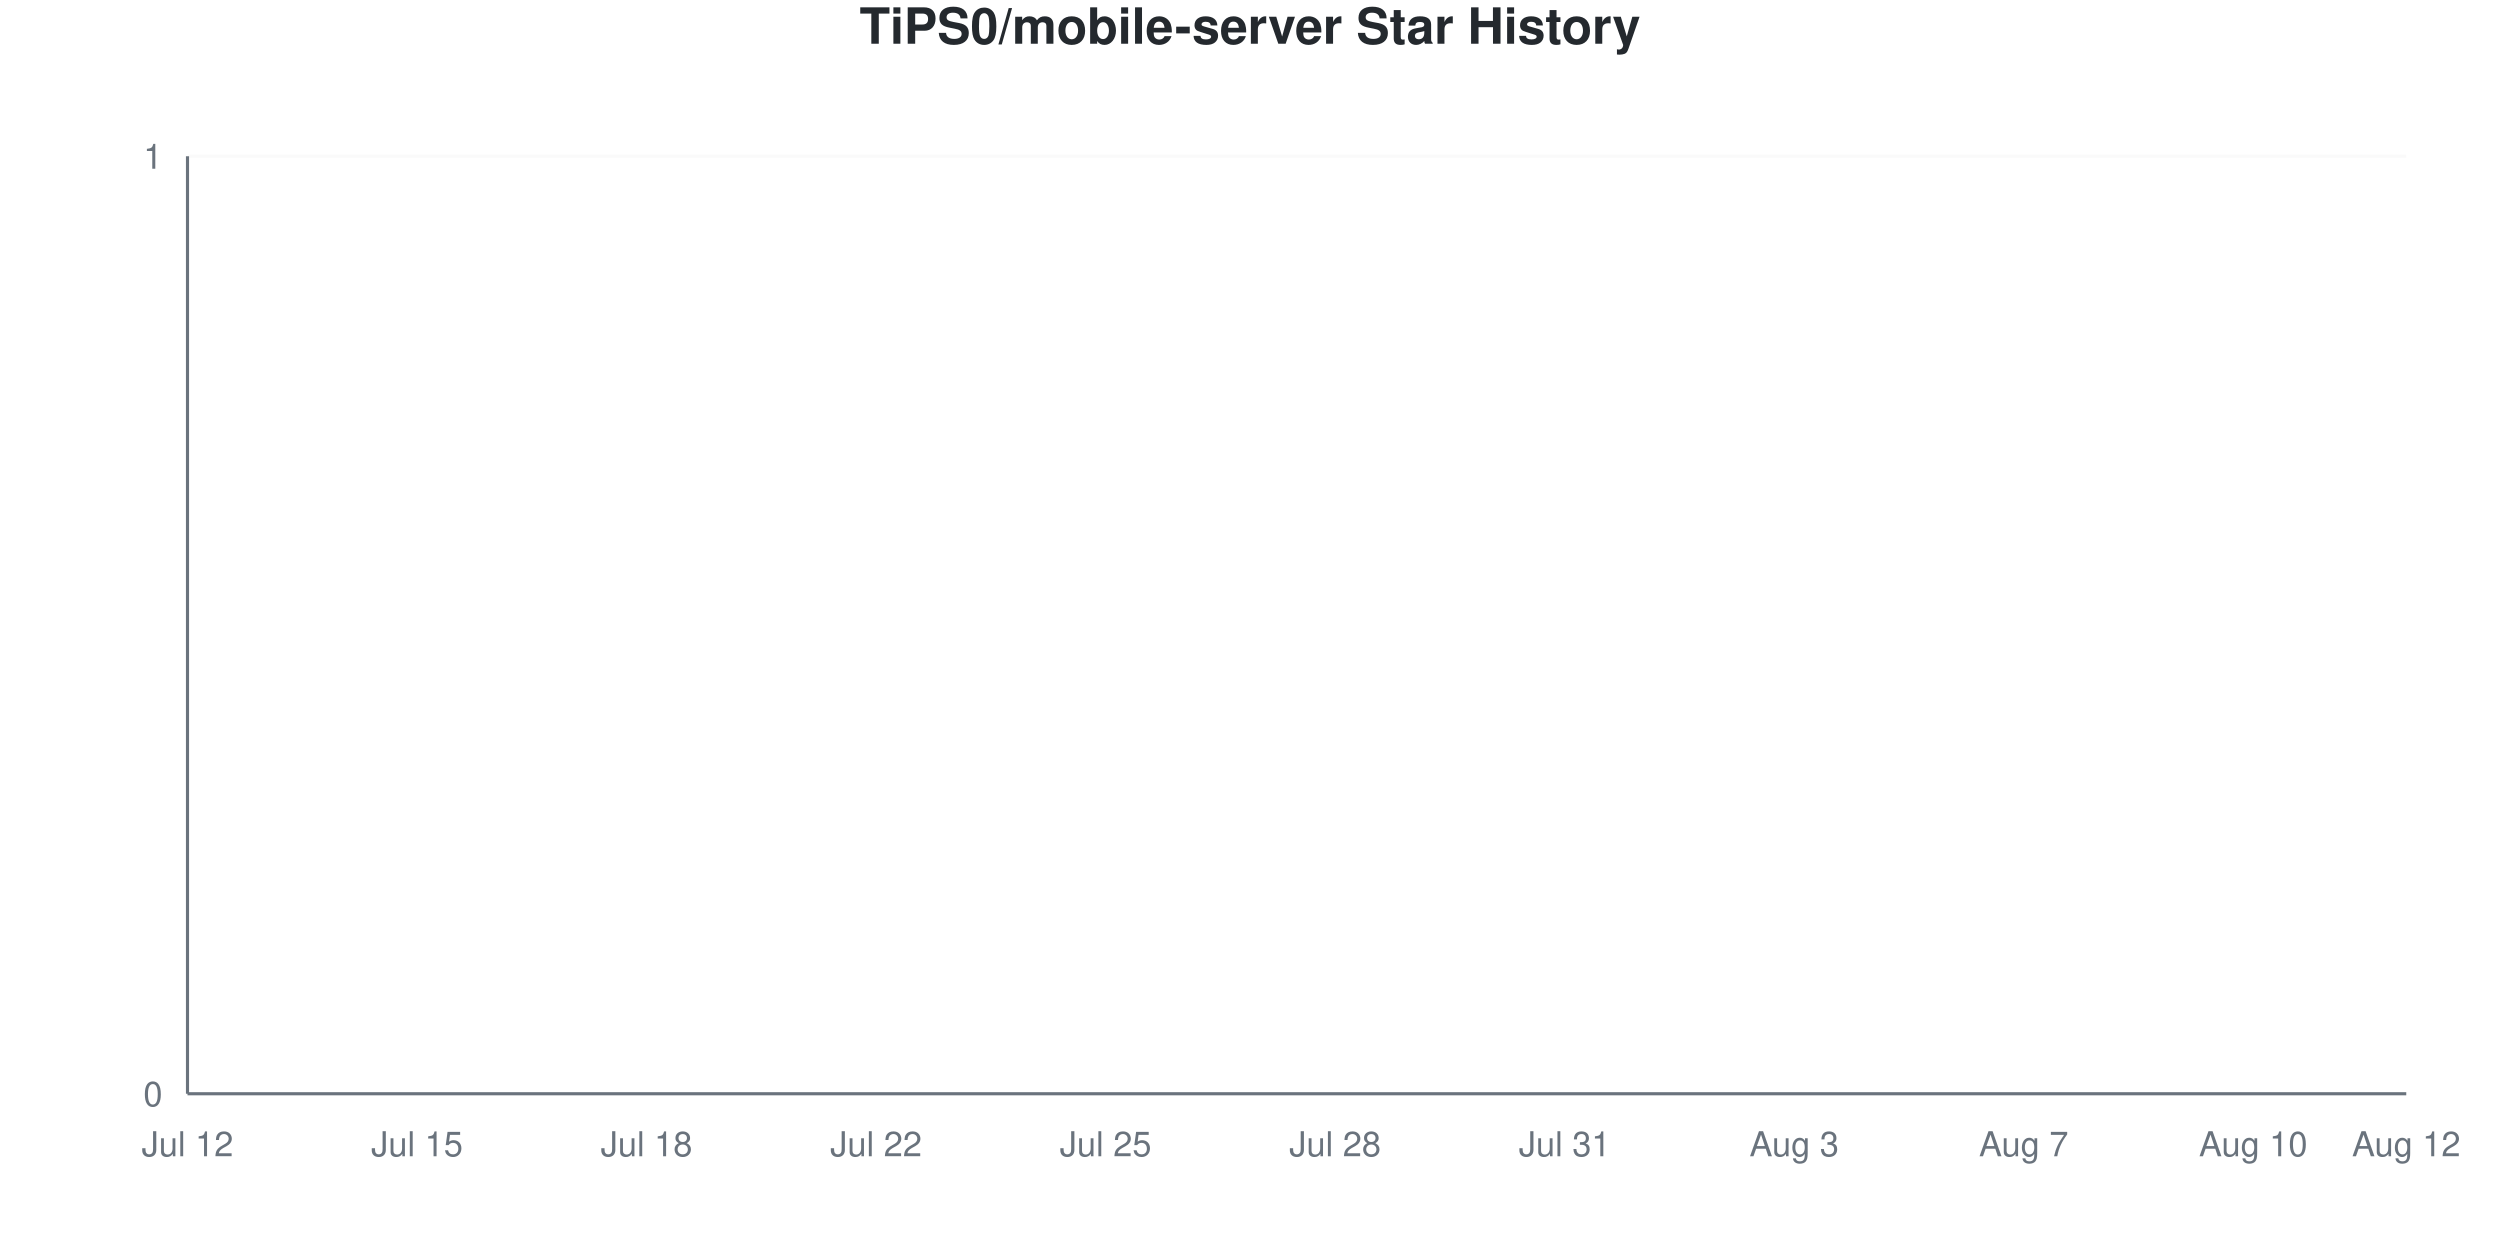
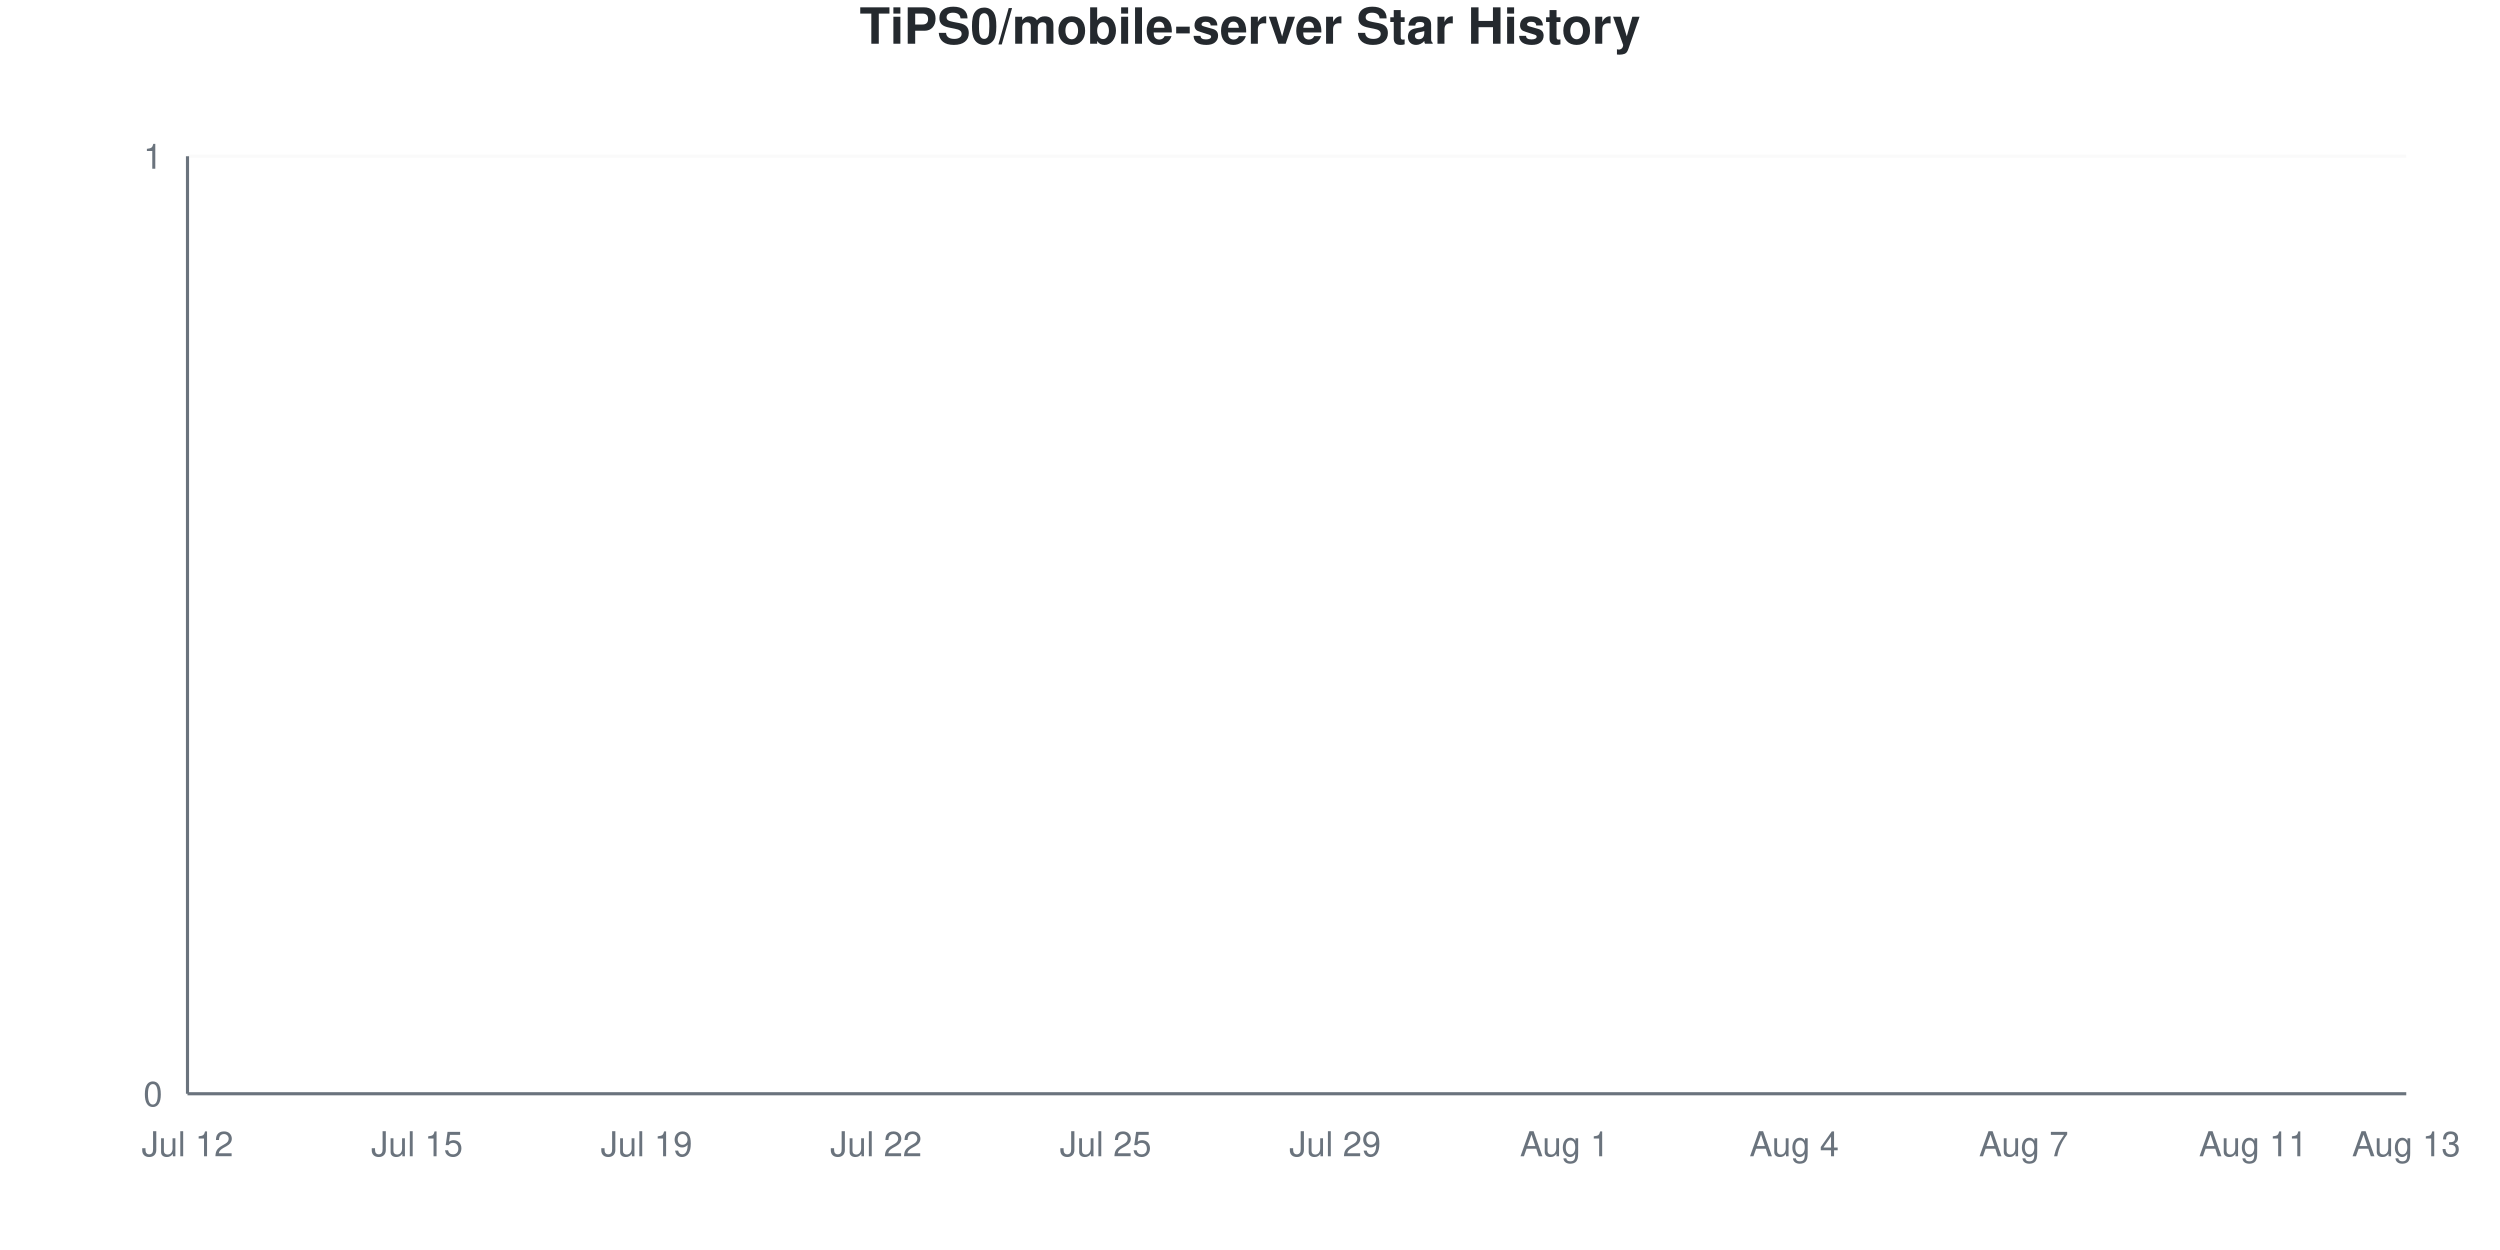
<svg xmlns="http://www.w3.org/2000/svg" viewBox="0 0 800 400" width="800" height="400">
  <style>
    @keyframes drawLine {
      to { stroke-dashoffset: 0; }
    }
    @keyframes fadeInPoint {
      from { opacity: 0; }
      to { opacity: 1; }
    }
    .data-line-0 {
      stroke-dasharray: 1065;
      stroke-dashoffset: 1065;
      animation: drawLine 2s ease-out forwards;
    }
    .data-point {
      opacity: 0;
      animation: fadeInPoint 0.5s ease-out forwards;
    }
    .chart-bg { fill: #fff; }
    .chart-text { fill: #24292e; }
    .chart-muted { fill: #6a737d; }
    .chart-grid { stroke: #eee; }
    .chart-axis { stroke: #6a737d; }
    @media (prefers-color-scheme: dark) {
      .chart-bg { fill: #0d1117; }
      .chart-text { fill: #e6edf3; }
      .chart-muted { fill: #8b949e; }
      .chart-grid { stroke: #21262d; }
      .chart-axis { stroke: #8b949e; }
    }
  </style>
  <rect width="800" height="400" class="chart-bg" />
  <text x="400" y="14" text-anchor="middle" class="chart-text" font-size="16" font-weight="bold" font-family="-apple-system, BlinkMacSystemFont, 'Segoe UI', Helvetica, Arial, sans-serif">TiPS0/mobile-server Star History</text>
  <g class="grid">
    <line x1="60" y1="350" x2="770" y2="350" class="chart-grid" stroke-opacity="0.3" />
    <text x="52" y="354" text-anchor="end" class="chart-muted" font-size="11" font-family="-apple-system, BlinkMacSystemFont, 'Segoe UI', Helvetica, Arial, sans-serif">0</text>
    <line x1="60" y1="50" x2="770" y2="50" class="chart-grid" stroke-opacity="0.3" />
    <text x="52" y="54" text-anchor="end" class="chart-muted" font-size="11" font-family="-apple-system, BlinkMacSystemFont, 'Segoe UI', Helvetica, Arial, sans-serif">1</text>
  </g>
  <g class="milestones">
    
  </g>
  <g class="x-axis">
    <text x="60" y="370" text-anchor="middle" class="chart-muted" font-size="11" font-family="-apple-system, BlinkMacSystemFont, 'Segoe UI', Helvetica, Arial, sans-serif">Jul 12</text>
    <text x="133.448" y="370" text-anchor="middle" class="chart-muted" font-size="11" font-family="-apple-system, BlinkMacSystemFont, 'Segoe UI', Helvetica, Arial, sans-serif">Jul 15</text>
-     <text x="206.897" y="370" text-anchor="middle" class="chart-muted" font-size="11" font-family="-apple-system, BlinkMacSystemFont, 'Segoe UI', Helvetica, Arial, sans-serif">Jul 18</text>
+     <text x="206.897" y="370" text-anchor="middle" class="chart-muted" font-size="11" font-family="-apple-system, BlinkMacSystemFont, 'Segoe UI', Helvetica, Arial, sans-serif">Jul 19</text>
    <text x="280.345" y="370" text-anchor="middle" class="chart-muted" font-size="11" font-family="-apple-system, BlinkMacSystemFont, 'Segoe UI', Helvetica, Arial, sans-serif">Jul 22</text>
    <text x="353.793" y="370" text-anchor="middle" class="chart-muted" font-size="11" font-family="-apple-system, BlinkMacSystemFont, 'Segoe UI', Helvetica, Arial, sans-serif">Jul 25</text>
-     <text x="427.241" y="370" text-anchor="middle" class="chart-muted" font-size="11" font-family="-apple-system, BlinkMacSystemFont, 'Segoe UI', Helvetica, Arial, sans-serif">Jul 28</text>
-     <text x="500.69" y="370" text-anchor="middle" class="chart-muted" font-size="11" font-family="-apple-system, BlinkMacSystemFont, 'Segoe UI', Helvetica, Arial, sans-serif">Jul 31</text>
-     <text x="574.138" y="370" text-anchor="middle" class="chart-muted" font-size="11" font-family="-apple-system, BlinkMacSystemFont, 'Segoe UI', Helvetica, Arial, sans-serif">Aug 3</text>
+     <text x="427.241" y="370" text-anchor="middle" class="chart-muted" font-size="11" font-family="-apple-system, BlinkMacSystemFont, 'Segoe UI', Helvetica, Arial, sans-serif">Jul 29</text>
+     <text x="500.69" y="370" text-anchor="middle" class="chart-muted" font-size="11" font-family="-apple-system, BlinkMacSystemFont, 'Segoe UI', Helvetica, Arial, sans-serif">Aug 1</text>
+     <text x="574.138" y="370" text-anchor="middle" class="chart-muted" font-size="11" font-family="-apple-system, BlinkMacSystemFont, 'Segoe UI', Helvetica, Arial, sans-serif">Aug 4</text>
    <text x="647.586" y="370" text-anchor="middle" class="chart-muted" font-size="11" font-family="-apple-system, BlinkMacSystemFont, 'Segoe UI', Helvetica, Arial, sans-serif">Aug 7</text>
-     <text x="721.034" y="370" text-anchor="middle" class="chart-muted" font-size="11" font-family="-apple-system, BlinkMacSystemFont, 'Segoe UI', Helvetica, Arial, sans-serif">Aug 10</text>
-     <text x="770" y="370" text-anchor="middle" class="chart-muted" font-size="11" font-family="-apple-system, BlinkMacSystemFont, 'Segoe UI', Helvetica, Arial, sans-serif">Aug 12</text>
+     <text x="721.034" y="370" text-anchor="middle" class="chart-muted" font-size="11" font-family="-apple-system, BlinkMacSystemFont, 'Segoe UI', Helvetica, Arial, sans-serif">Aug 11</text>
+     <text x="770" y="370" text-anchor="middle" class="chart-muted" font-size="11" font-family="-apple-system, BlinkMacSystemFont, 'Segoe UI', Helvetica, Arial, sans-serif">Aug 13</text>
  </g>
  <line x1="60" y1="50" x2="60" y2="350" class="chart-axis" stroke-width="1" />
  <line x1="60" y1="350" x2="770" y2="350" class="chart-axis" stroke-width="1" />
  <path d="M60,350 L60,350 C68.161,350 76.322,350 84.483,350 C92.644,350 100.805,350 108.966,350 C117.126,350 125.287,350 133.448,350 C141.609,350 149.77,350 157.931,350 C166.092,350 174.253,350 182.414,350 C190.575,350 198.736,350 206.897,350 C215.057,350 223.218,350 231.379,350 C239.54,350 247.701,350 255.862,350 C264.023,350 272.184,350 280.345,350 C288.506,350 296.667,350 304.828,350 C312.989,350 321.149,350 329.31,350 C337.471,350 345.632,350 353.793,350 C361.954,350 370.115,350 378.276,350 C386.437,350 394.598,350 402.759,350 C410.92,350 419.08,350 427.241,350 C435.402,350 443.563,350 451.724,350 C459.885,350 468.046,350 476.207,350 C484.368,350 492.529,350 500.69,350 C508.851,350 517.011,350 525.172,350 C533.333,350 541.494,350 549.655,350 C557.816,350 565.977,350 574.138,350 C582.299,350 590.46,350 598.621,350 C606.782,350 614.943,350 623.103,350 C631.264,350 639.425,350 647.586,350 C655.747,350 663.908,350 672.069,350 C680.23,350 688.391,350 696.552,350 C704.713,350 712.874,350 721.034,350 C729.195,350 737.356,350 745.517,350 C753.678,350 761.839,350 770,350 L770,350 L60,350 Z" fill="#dfb317" fill-opacity="0.1" />
  <path d="M60,350 L60,350 C68.161,350 76.322,350 84.483,350 C92.644,350 100.805,350 108.966,350 C117.126,350 125.287,350 133.448,350 C141.609,350 149.77,350 157.931,350 C166.092,350 174.253,350 182.414,350 C190.575,350 198.736,350 206.897,350 C215.057,350 223.218,350 231.379,350 C239.54,350 247.701,350 255.862,350 C264.023,350 272.184,350 280.345,350 C288.506,350 296.667,350 304.828,350 C312.989,350 321.149,350 329.31,350 C337.471,350 345.632,350 353.793,350 C361.954,350 370.115,350 378.276,350 C386.437,350 394.598,350 402.759,350 C410.92,350 419.08,350 427.241,350 C435.402,350 443.563,350 451.724,350 C459.885,350 468.046,350 476.207,350 C484.368,350 492.529,350 500.69,350 C508.851,350 517.011,350 525.172,350 C533.333,350 541.494,350 549.655,350 C557.816,350 565.977,350 574.138,350 C582.299,350 590.46,350 598.621,350 C606.782,350 614.943,350 623.103,350 C631.264,350 639.425,350 647.586,350 C655.747,350 663.908,350 672.069,350 C680.23,350 688.391,350 696.552,350 C704.713,350 712.874,350 721.034,350 C729.195,350 737.356,350 745.517,350 C753.678,350 761.839,350 770,350" fill="none" stroke="#dfb317" stroke-width="2.5" class="data-line-0" />
  <g class="points">
    <circle cx="60" cy="350" r="4" fill="#dfb317" class="data-point" style="animation-delay: 1.50s" />
    <circle cx="84.483" cy="350" r="4" fill="#dfb317" class="data-point" style="animation-delay: 1.55s" />
    <circle cx="108.966" cy="350" r="4" fill="#dfb317" class="data-point" style="animation-delay: 1.60s" />
    <circle cx="133.448" cy="350" r="4" fill="#dfb317" class="data-point" style="animation-delay: 1.65s" />
    <circle cx="157.931" cy="350" r="4" fill="#dfb317" class="data-point" style="animation-delay: 1.70s" />
    <circle cx="182.414" cy="350" r="4" fill="#dfb317" class="data-point" style="animation-delay: 1.75s" />
    <circle cx="206.897" cy="350" r="4" fill="#dfb317" class="data-point" style="animation-delay: 1.80s" />
    <circle cx="231.379" cy="350" r="4" fill="#dfb317" class="data-point" style="animation-delay: 1.85s" />
    <circle cx="255.862" cy="350" r="4" fill="#dfb317" class="data-point" style="animation-delay: 1.90s" />
    <circle cx="280.345" cy="350" r="4" fill="#dfb317" class="data-point" style="animation-delay: 1.95s" />
    <circle cx="304.828" cy="350" r="4" fill="#dfb317" class="data-point" style="animation-delay: 2.00s" />
    <circle cx="329.31" cy="350" r="4" fill="#dfb317" class="data-point" style="animation-delay: 2.05s" />
    <circle cx="353.793" cy="350" r="4" fill="#dfb317" class="data-point" style="animation-delay: 2.10s" />
    <circle cx="378.276" cy="350" r="4" fill="#dfb317" class="data-point" style="animation-delay: 2.15s" />
    <circle cx="402.759" cy="350" r="4" fill="#dfb317" class="data-point" style="animation-delay: 2.20s" />
    <circle cx="427.241" cy="350" r="4" fill="#dfb317" class="data-point" style="animation-delay: 2.25s" />
    <circle cx="451.724" cy="350" r="4" fill="#dfb317" class="data-point" style="animation-delay: 2.30s" />
    <circle cx="476.207" cy="350" r="4" fill="#dfb317" class="data-point" style="animation-delay: 2.35s" />
    <circle cx="500.69" cy="350" r="4" fill="#dfb317" class="data-point" style="animation-delay: 2.40s" />
    <circle cx="525.172" cy="350" r="4" fill="#dfb317" class="data-point" style="animation-delay: 2.45s" />
    <circle cx="549.655" cy="350" r="4" fill="#dfb317" class="data-point" style="animation-delay: 2.50s" />
    <circle cx="574.138" cy="350" r="4" fill="#dfb317" class="data-point" style="animation-delay: 2.55s" />
    <circle cx="598.621" cy="350" r="4" fill="#dfb317" class="data-point" style="animation-delay: 2.60s" />
    <circle cx="623.103" cy="350" r="4" fill="#dfb317" class="data-point" style="animation-delay: 2.65s" />
    <circle cx="647.586" cy="350" r="4" fill="#dfb317" class="data-point" style="animation-delay: 2.70s" />
    <circle cx="672.069" cy="350" r="4" fill="#dfb317" class="data-point" style="animation-delay: 2.75s" />
    <circle cx="696.552" cy="350" r="4" fill="#dfb317" class="data-point" style="animation-delay: 2.80s" />
    <circle cx="721.034" cy="350" r="4" fill="#dfb317" class="data-point" style="animation-delay: 2.85s" />
    <circle cx="745.517" cy="350" r="4" fill="#dfb317" class="data-point" style="animation-delay: 2.90s" />
    <circle cx="770" cy="350" r="4" fill="#dfb317" class="data-point" style="animation-delay: 2.95s" />
  </g>
</svg>
